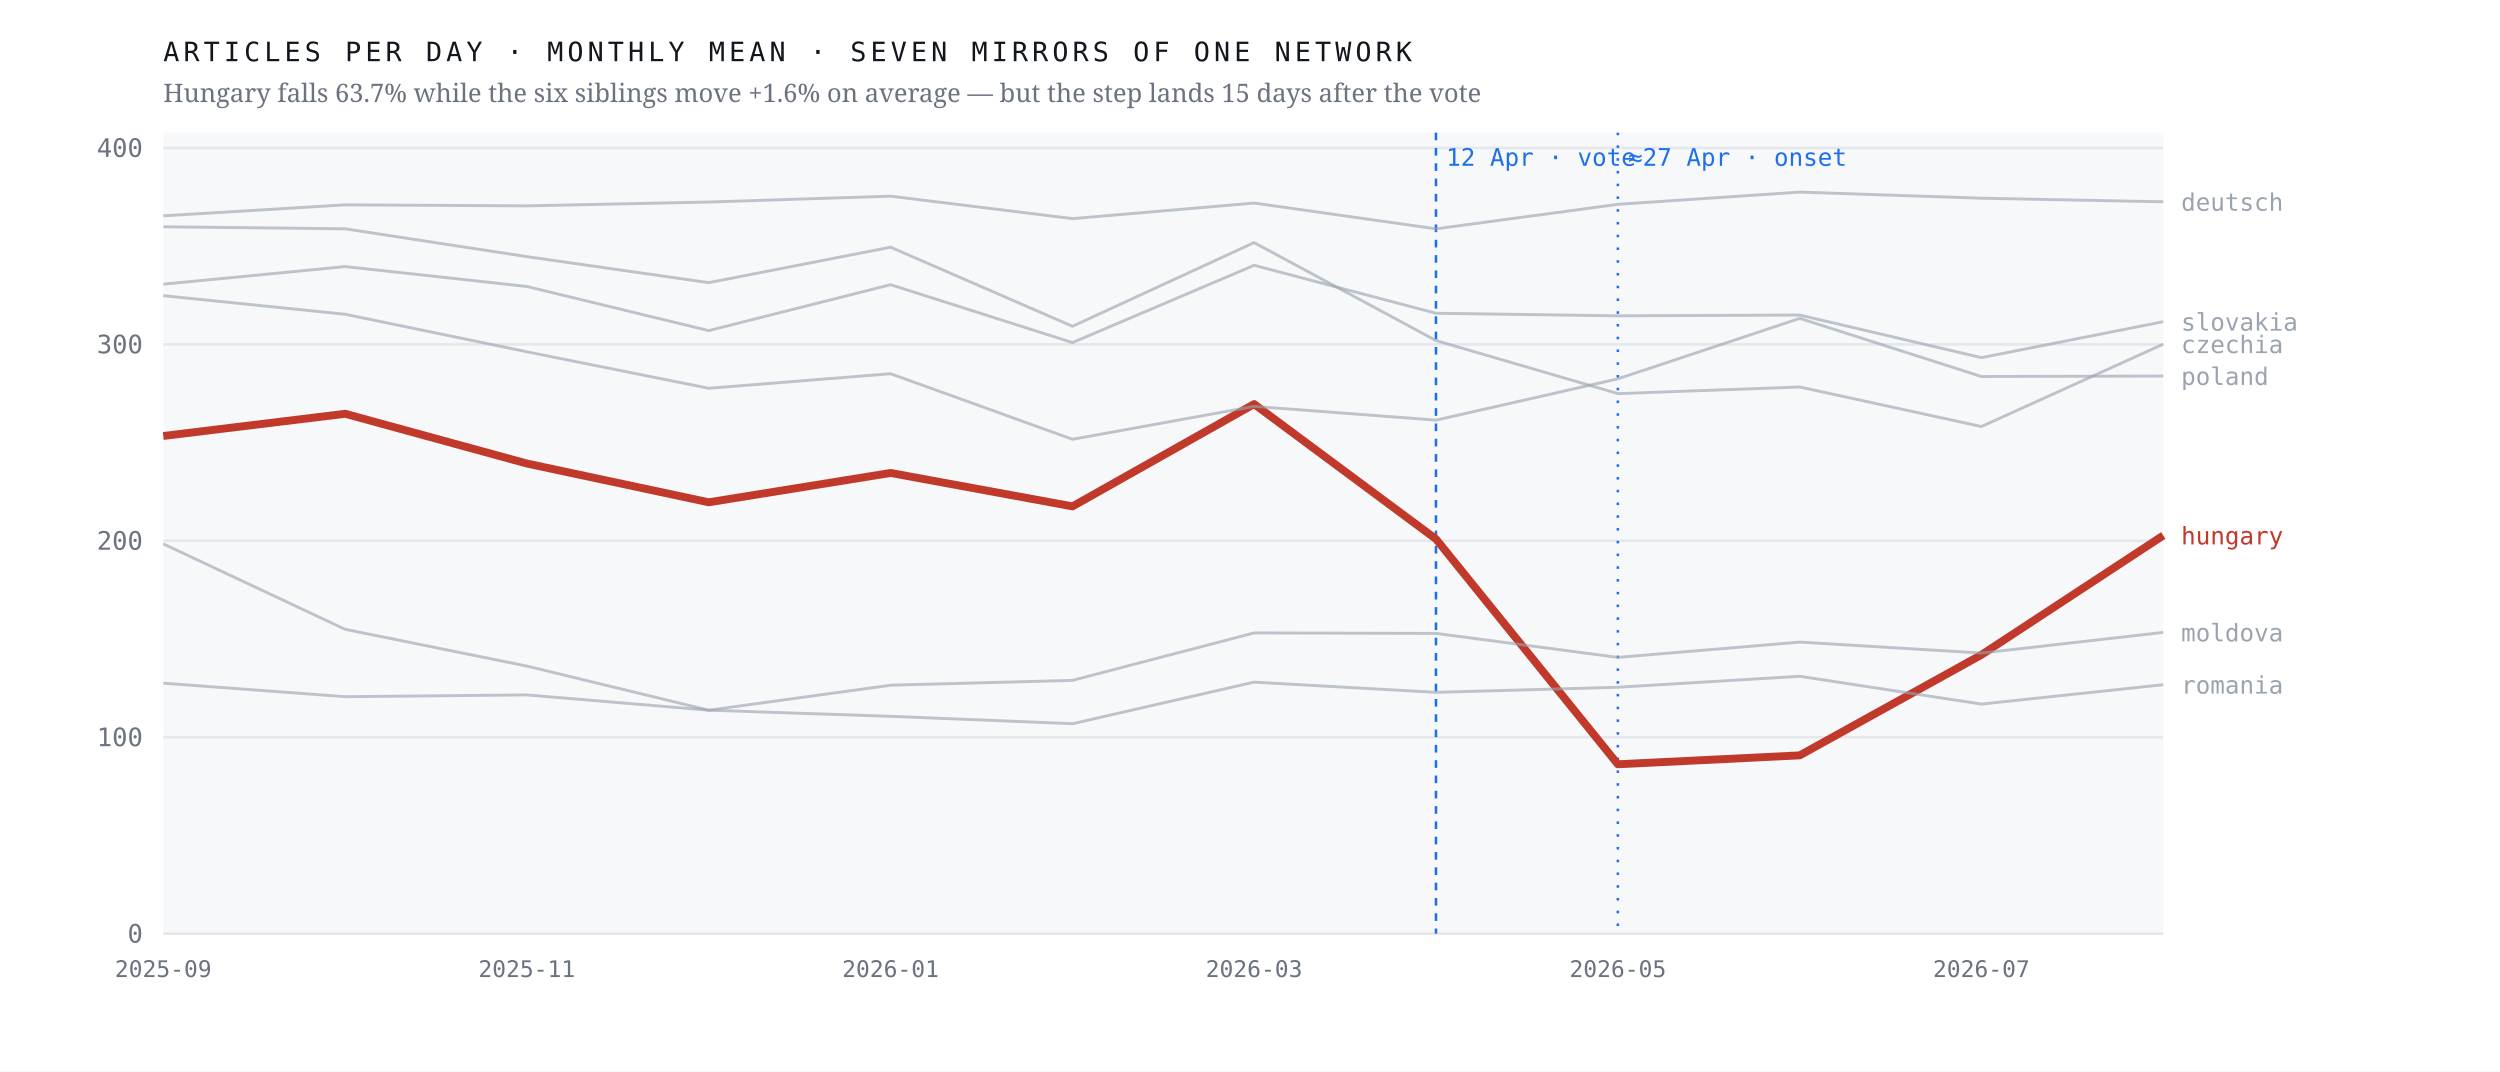
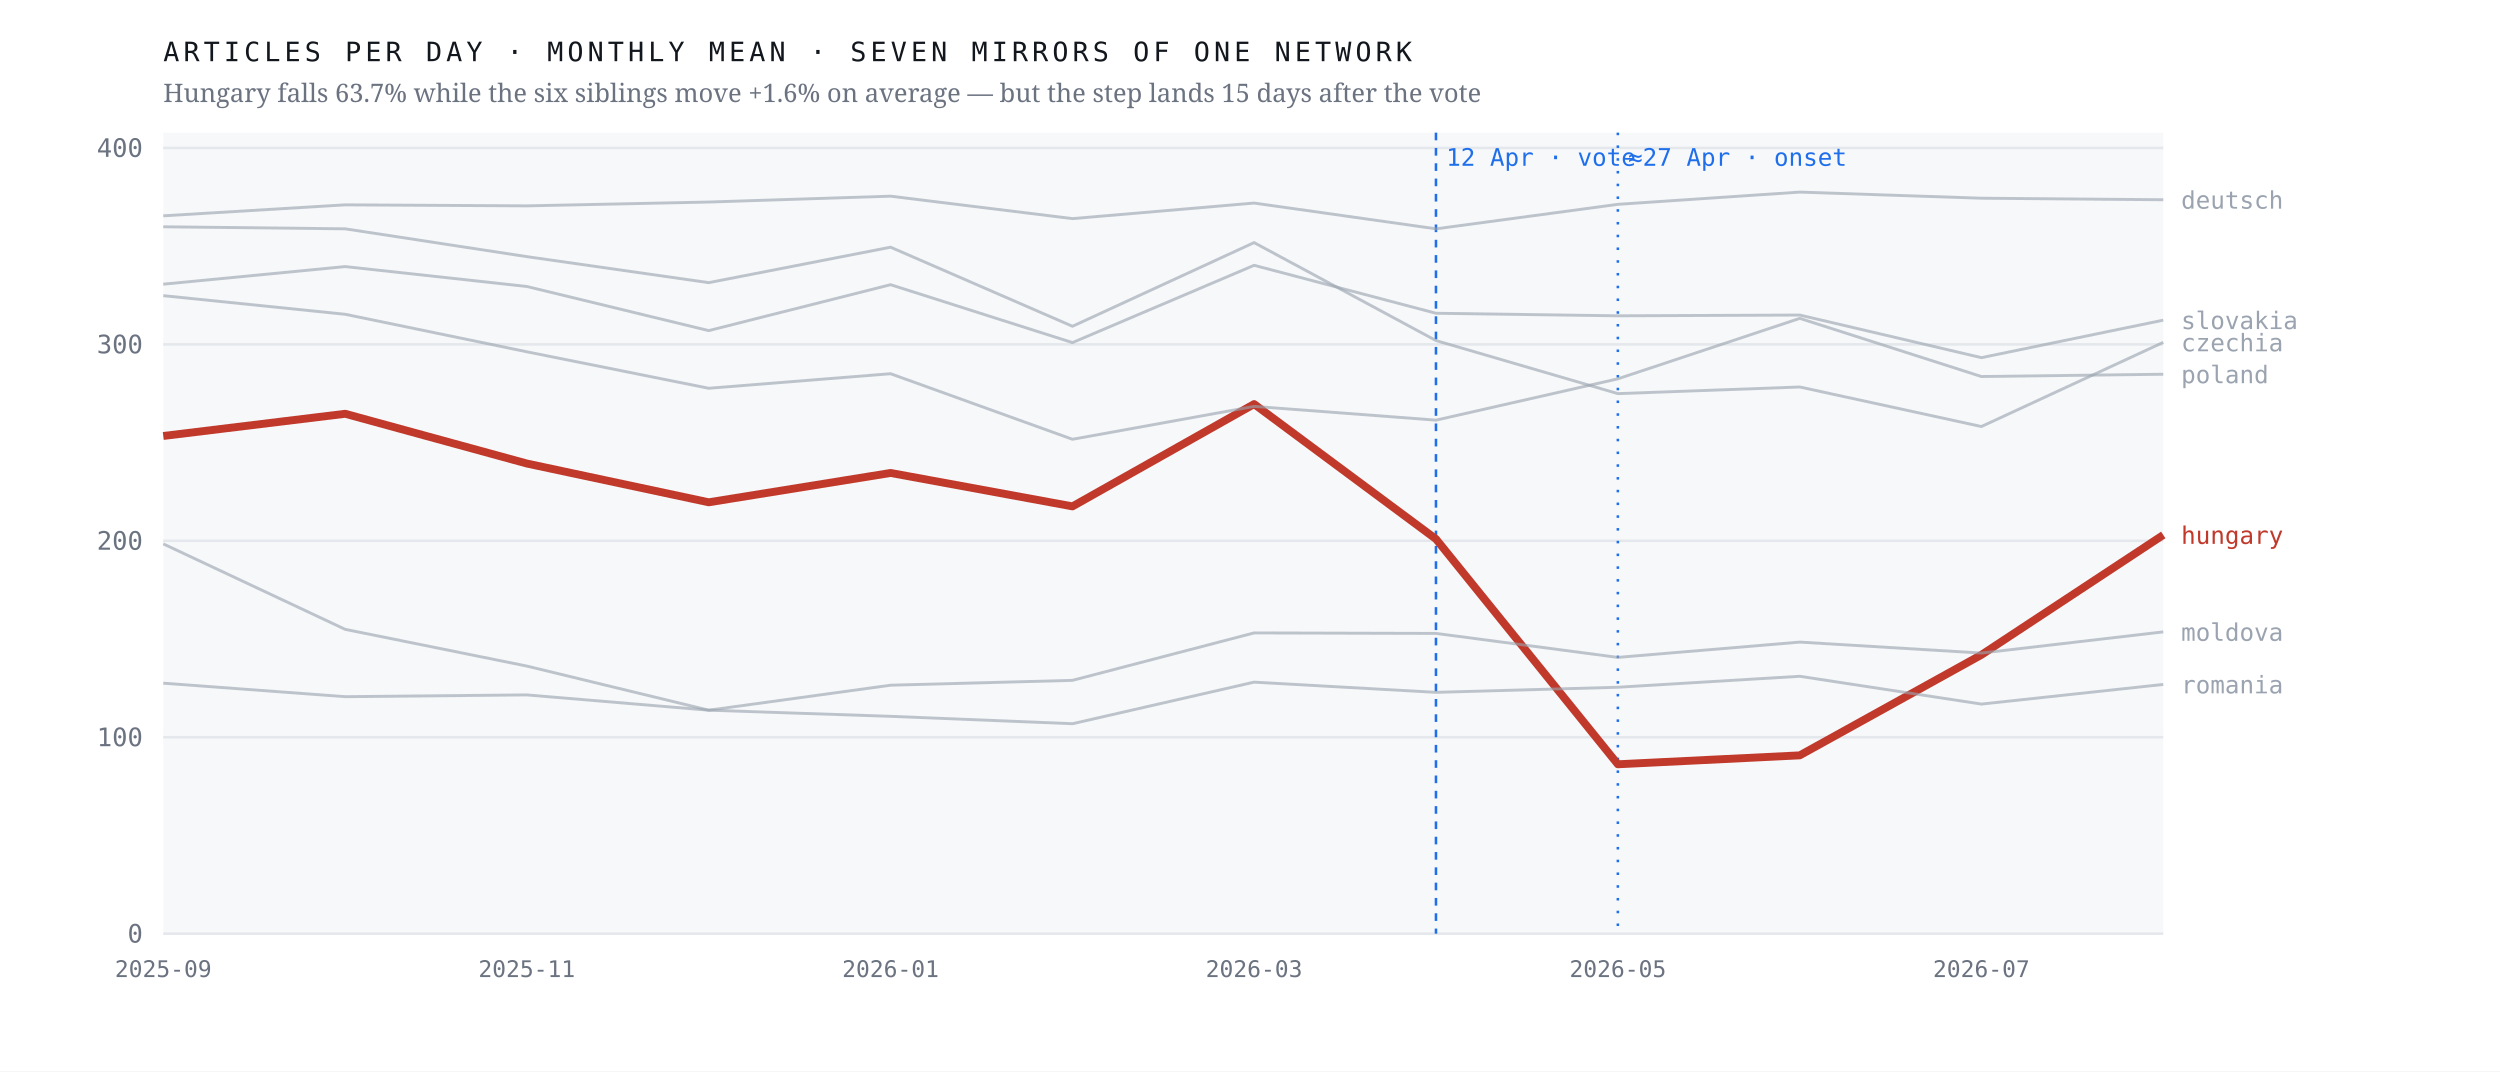
<svg xmlns="http://www.w3.org/2000/svg" viewBox="0 0 980 420" width="980" height="420" role="img" aria-label="Monthly output of seven mirrors of one network; the Hungarian line falls 63.7% after April 2026 while the six others hold roughly flat">
  <rect width="980" height="420" fill="#ffffff" />
  <rect x="64" y="52" width="784" height="314" fill="#f7f8fa" />
  <line x1="64" y1="366.0" x2="848" y2="366.0" stroke="#e4e7eb" stroke-width="1" />
  <text x="56.0" y="369.5" font-family="ui-monospace,'IBM Plex Mono',Menlo,monospace" font-size="10" font-weight="400" letter-spacing="0" fill="#6b7280" text-anchor="end">0</text>
  <line x1="64" y1="289.0" x2="848" y2="289.0" stroke="#e4e7eb" stroke-width="1" />
  <text x="56.0" y="292.5" font-family="ui-monospace,'IBM Plex Mono',Menlo,monospace" font-size="10" font-weight="400" letter-spacing="0" fill="#6b7280" text-anchor="end">100</text>
  <line x1="64" y1="212.0" x2="848" y2="212.0" stroke="#e4e7eb" stroke-width="1" />
  <text x="56.0" y="215.5" font-family="ui-monospace,'IBM Plex Mono',Menlo,monospace" font-size="10" font-weight="400" letter-spacing="0" fill="#6b7280" text-anchor="end">200</text>
  <line x1="64" y1="135.0" x2="848" y2="135.0" stroke="#e4e7eb" stroke-width="1" />
  <text x="56.0" y="138.5" font-family="ui-monospace,'IBM Plex Mono',Menlo,monospace" font-size="10" font-weight="400" letter-spacing="0" fill="#6b7280" text-anchor="end">300</text>
  <line x1="64" y1="58.0" x2="848" y2="58.0" stroke="#e4e7eb" stroke-width="1" />
  <text x="56.0" y="61.5" font-family="ui-monospace,'IBM Plex Mono',Menlo,monospace" font-size="10" font-weight="400" letter-spacing="0" fill="#6b7280" text-anchor="end">400</text>
  <line x1="562.9" y1="52" x2="562.9" y2="366" stroke="#1f6feb" stroke-width="1" stroke-dasharray="3 3" />
  <text x="566.9" y="65.0" font-family="ui-monospace,'IBM Plex Mono',Menlo,monospace" font-size="9.5" font-weight="400" letter-spacing="0" fill="#1f6feb" text-anchor="start">12 Apr · vote</text>
  <line x1="634.2" y1="52" x2="634.2" y2="366" stroke="#1f6feb" stroke-width="1" stroke-dasharray="1 4" />
  <text x="638.2" y="65.0" font-family="ui-monospace,'IBM Plex Mono',Menlo,monospace" font-size="9.5" font-weight="400" letter-spacing="0" fill="#1f6feb" text-anchor="start">≈27 Apr · onset</text>
-   <polyline points="64.0,170.9 135.3,162.2 206.5,181.7 277.8,196.9 349.1,185.4 420.4,198.5 491.6,158.4 562.9,211.3 634.2,299.6 705.5,296.1 776.7,256.7 848.0,209.9" fill="none" stroke="#c0392b" stroke-width="3.1" stroke-opacity="1" stroke-linejoin="round" />
-   <text x="855.0" y="213.4" font-family="ui-monospace,'IBM Plex Mono',Menlo,monospace" font-size="9.5" font-weight="500" letter-spacing="0" fill="#c0392b" text-anchor="start">hungary</text>
-   <polyline points="64.0,88.9 135.3,89.7 206.5,100.6 277.8,110.8 349.1,96.9 420.4,127.9 491.6,95.1 562.9,133.5 634.2,154.3 705.5,151.7 776.7,167.2 848.0,134.9" fill="none" stroke="#9aa3af" stroke-width="1.15" stroke-opacity="0.62" stroke-linejoin="round" />
-   <text x="855.0" y="138.4" font-family="ui-monospace,'IBM Plex Mono',Menlo,monospace" font-size="9.5" font-weight="400" letter-spacing="0" fill="#9aa3af" text-anchor="start">czechia</text>
-   <polyline points="64.0,84.6 135.3,80.3 206.5,80.7 277.8,79.2 349.1,76.9 420.4,85.7 491.6,79.6 562.9,89.7 634.2,80.1 705.5,75.3 776.7,77.7 848.0,79.1" fill="none" stroke="#9aa3af" stroke-width="1.15" stroke-opacity="0.62" stroke-linejoin="round" />
-   <text x="855.0" y="82.6" font-family="ui-monospace,'IBM Plex Mono',Menlo,monospace" font-size="9.5" font-weight="400" letter-spacing="0" fill="#9aa3af" text-anchor="start">deutsch</text>
-   <polyline points="64.0,213.2 135.3,246.7 206.5,261.1 277.8,278.4 349.1,268.6 420.4,266.7 491.6,248.1 562.9,248.3 634.2,257.7 705.5,251.7 776.7,256.0 848.0,247.9" fill="none" stroke="#9aa3af" stroke-width="1.15" stroke-opacity="0.62" stroke-linejoin="round" />
-   <text x="855.0" y="251.4" font-family="ui-monospace,'IBM Plex Mono',Menlo,monospace" font-size="9.5" font-weight="400" letter-spacing="0" fill="#9aa3af" text-anchor="start">moldova</text>
-   <polyline points="64.0,115.9 135.3,123.2 206.5,137.9 277.8,152.2 349.1,146.5 420.4,172.2 491.6,159.3 562.9,164.7 634.2,148.5 705.5,124.8 776.7,147.6 848.0,147.4" fill="none" stroke="#9aa3af" stroke-width="1.15" stroke-opacity="0.62" stroke-linejoin="round" />
-   <text x="855.0" y="150.9" font-family="ui-monospace,'IBM Plex Mono',Menlo,monospace" font-size="9.5" font-weight="400" letter-spacing="0" fill="#9aa3af" text-anchor="start">poland</text>
-   <polyline points="64.0,267.8 135.3,273.1 206.5,272.4 277.8,278.4 349.1,280.8 420.4,283.7 491.6,267.4 562.9,271.4 634.2,269.4 705.5,265.1 776.7,276.0 848.0,268.4" fill="none" stroke="#9aa3af" stroke-width="1.15" stroke-opacity="0.62" stroke-linejoin="round" />
-   <text x="855.0" y="271.9" font-family="ui-monospace,'IBM Plex Mono',Menlo,monospace" font-size="9.5" font-weight="400" letter-spacing="0" fill="#9aa3af" text-anchor="start">romania</text>
-   <polyline points="64.0,111.4 135.3,104.5 206.5,112.3 277.8,129.6 349.1,111.6 420.4,134.3 491.6,104.0 562.9,122.8 634.2,123.8 705.5,123.5 776.7,140.2 848.0,126.1" fill="none" stroke="#9aa3af" stroke-width="1.15" stroke-opacity="0.62" stroke-linejoin="round" />
-   <text x="855.0" y="129.6" font-family="ui-monospace,'IBM Plex Mono',Menlo,monospace" font-size="9.5" font-weight="400" letter-spacing="0" fill="#9aa3af" text-anchor="start">slovakia</text>
+   <polyline points="64.0,170.9 135.3,162.2 206.5,181.7 277.8,196.9 349.1,185.4 420.4,198.5 491.6,158.4 562.9,211.3 634.2,299.6 705.5,296.1 776.7,256.7 848.0,209.7" fill="none" stroke="#c0392b" stroke-width="3.1" stroke-opacity="1" stroke-linejoin="round" />
+   <text x="855.0" y="213.2" font-family="ui-monospace,'IBM Plex Mono',Menlo,monospace" font-size="9.5" font-weight="500" letter-spacing="0" fill="#c0392b" text-anchor="start">hungary</text>
+   <polyline points="64.0,88.9 135.3,89.7 206.5,100.6 277.8,110.8 349.1,96.9 420.4,127.9 491.6,95.1 562.9,133.5 634.2,154.3 705.5,151.7 776.7,167.2 848.0,134.2" fill="none" stroke="#9aa3af" stroke-width="1.15" stroke-opacity="0.62" stroke-linejoin="round" />
+   <text x="855.0" y="137.7" font-family="ui-monospace,'IBM Plex Mono',Menlo,monospace" font-size="9.5" font-weight="400" letter-spacing="0" fill="#9aa3af" text-anchor="start">czechia</text>
+   <polyline points="64.0,84.6 135.3,80.3 206.5,80.7 277.8,79.2 349.1,76.9 420.4,85.7 491.6,79.6 562.9,89.7 634.2,80.1 705.5,75.3 776.7,77.7 848.0,78.3" fill="none" stroke="#9aa3af" stroke-width="1.15" stroke-opacity="0.62" stroke-linejoin="round" />
+   <text x="855.0" y="81.8" font-family="ui-monospace,'IBM Plex Mono',Menlo,monospace" font-size="9.5" font-weight="400" letter-spacing="0" fill="#9aa3af" text-anchor="start">deutsch</text>
+   <polyline points="64.0,213.2 135.3,246.7 206.5,261.1 277.8,278.4 349.1,268.6 420.4,266.7 491.6,248.1 562.9,248.3 634.2,257.7 705.5,251.7 776.7,256.0 848.0,247.7" fill="none" stroke="#9aa3af" stroke-width="1.15" stroke-opacity="0.62" stroke-linejoin="round" />
+   <text x="855.0" y="251.2" font-family="ui-monospace,'IBM Plex Mono',Menlo,monospace" font-size="9.5" font-weight="400" letter-spacing="0" fill="#9aa3af" text-anchor="start">moldova</text>
+   <polyline points="64.0,115.9 135.3,123.2 206.5,137.9 277.8,152.2 349.1,146.5 420.4,172.2 491.6,159.3 562.9,164.7 634.2,148.5 705.5,124.8 776.7,147.6 848.0,146.7" fill="none" stroke="#9aa3af" stroke-width="1.15" stroke-opacity="0.62" stroke-linejoin="round" />
+   <text x="855.0" y="150.2" font-family="ui-monospace,'IBM Plex Mono',Menlo,monospace" font-size="9.5" font-weight="400" letter-spacing="0" fill="#9aa3af" text-anchor="start">poland</text>
+   <polyline points="64.0,267.8 135.3,273.1 206.5,272.4 277.8,278.4 349.1,280.8 420.4,283.7 491.6,267.4 562.9,271.4 634.2,269.4 705.5,265.1 776.7,276.0 848.0,268.3" fill="none" stroke="#9aa3af" stroke-width="1.15" stroke-opacity="0.62" stroke-linejoin="round" />
+   <text x="855.0" y="271.8" font-family="ui-monospace,'IBM Plex Mono',Menlo,monospace" font-size="9.5" font-weight="400" letter-spacing="0" fill="#9aa3af" text-anchor="start">romania</text>
+   <polyline points="64.0,111.4 135.3,104.5 206.5,112.3 277.8,129.6 349.1,111.6 420.4,134.3 491.6,104.0 562.9,122.8 634.2,123.8 705.5,123.5 776.7,140.2 848.0,125.5" fill="none" stroke="#9aa3af" stroke-width="1.15" stroke-opacity="0.62" stroke-linejoin="round" />
+   <text x="855.0" y="129.0" font-family="ui-monospace,'IBM Plex Mono',Menlo,monospace" font-size="9.5" font-weight="400" letter-spacing="0" fill="#9aa3af" text-anchor="start">slovakia</text>
  <text x="64.0" y="383.0" font-family="ui-monospace,'IBM Plex Mono',Menlo,monospace" font-size="9" font-weight="400" letter-spacing="0" fill="#6b7280" text-anchor="middle">2025-09</text>
  <text x="206.5" y="383.0" font-family="ui-monospace,'IBM Plex Mono',Menlo,monospace" font-size="9" font-weight="400" letter-spacing="0" fill="#6b7280" text-anchor="middle">2025-11</text>
  <text x="349.1" y="383.0" font-family="ui-monospace,'IBM Plex Mono',Menlo,monospace" font-size="9" font-weight="400" letter-spacing="0" fill="#6b7280" text-anchor="middle">2026-01</text>
  <text x="491.6" y="383.0" font-family="ui-monospace,'IBM Plex Mono',Menlo,monospace" font-size="9" font-weight="400" letter-spacing="0" fill="#6b7280" text-anchor="middle">2026-03</text>
  <text x="634.2" y="383.0" font-family="ui-monospace,'IBM Plex Mono',Menlo,monospace" font-size="9" font-weight="400" letter-spacing="0" fill="#6b7280" text-anchor="middle">2026-05</text>
  <text x="776.7" y="383.0" font-family="ui-monospace,'IBM Plex Mono',Menlo,monospace" font-size="9" font-weight="400" letter-spacing="0" fill="#6b7280" text-anchor="middle">2026-07</text>
  <text x="64.0" y="24.0" font-family="ui-monospace,'IBM Plex Mono',Menlo,monospace" font-size="10.5" font-weight="400" letter-spacing="1.6" fill="#12161d" text-anchor="start">ARTICLES PER DAY · MONTHLY MEAN · SEVEN MIRRORS OF ONE NETWORK</text>
  <text x="64.0" y="40.0" font-family="'Newsreader',Georgia,serif" font-size="10" font-weight="400" letter-spacing="0" fill="#6b7280" text-anchor="start">Hungary falls 63.7% while the six siblings move +1.6% on average — but the step lands 15 days after the vote</text>
</svg>
